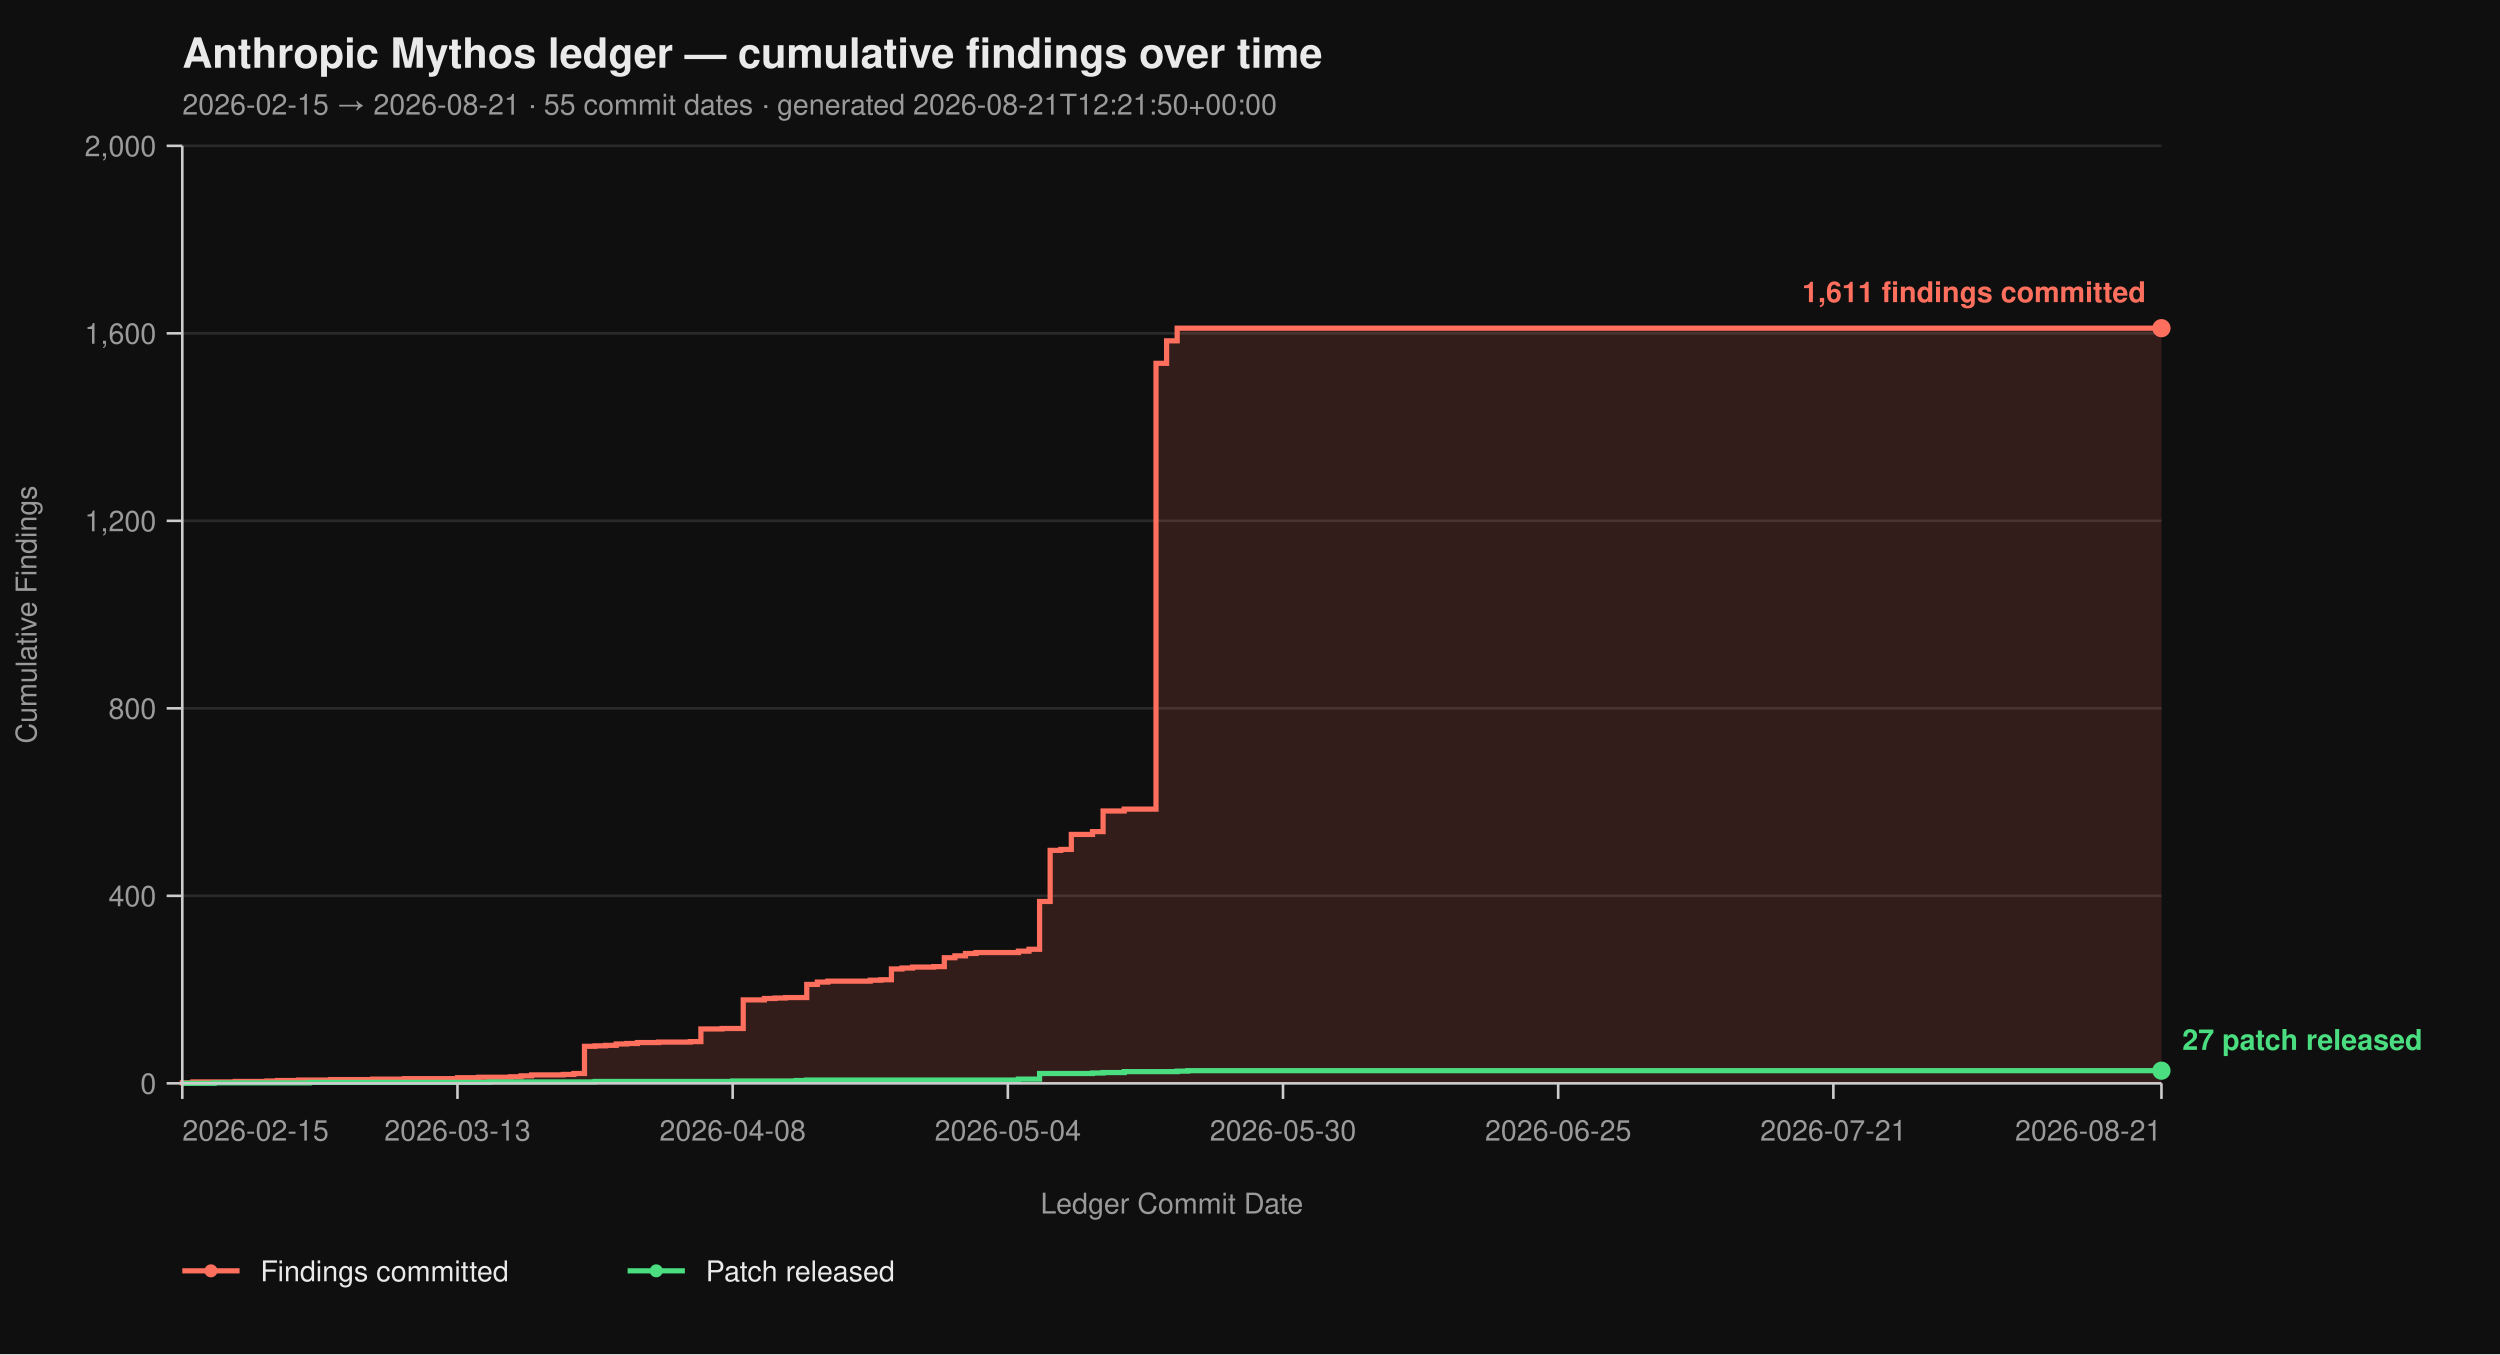
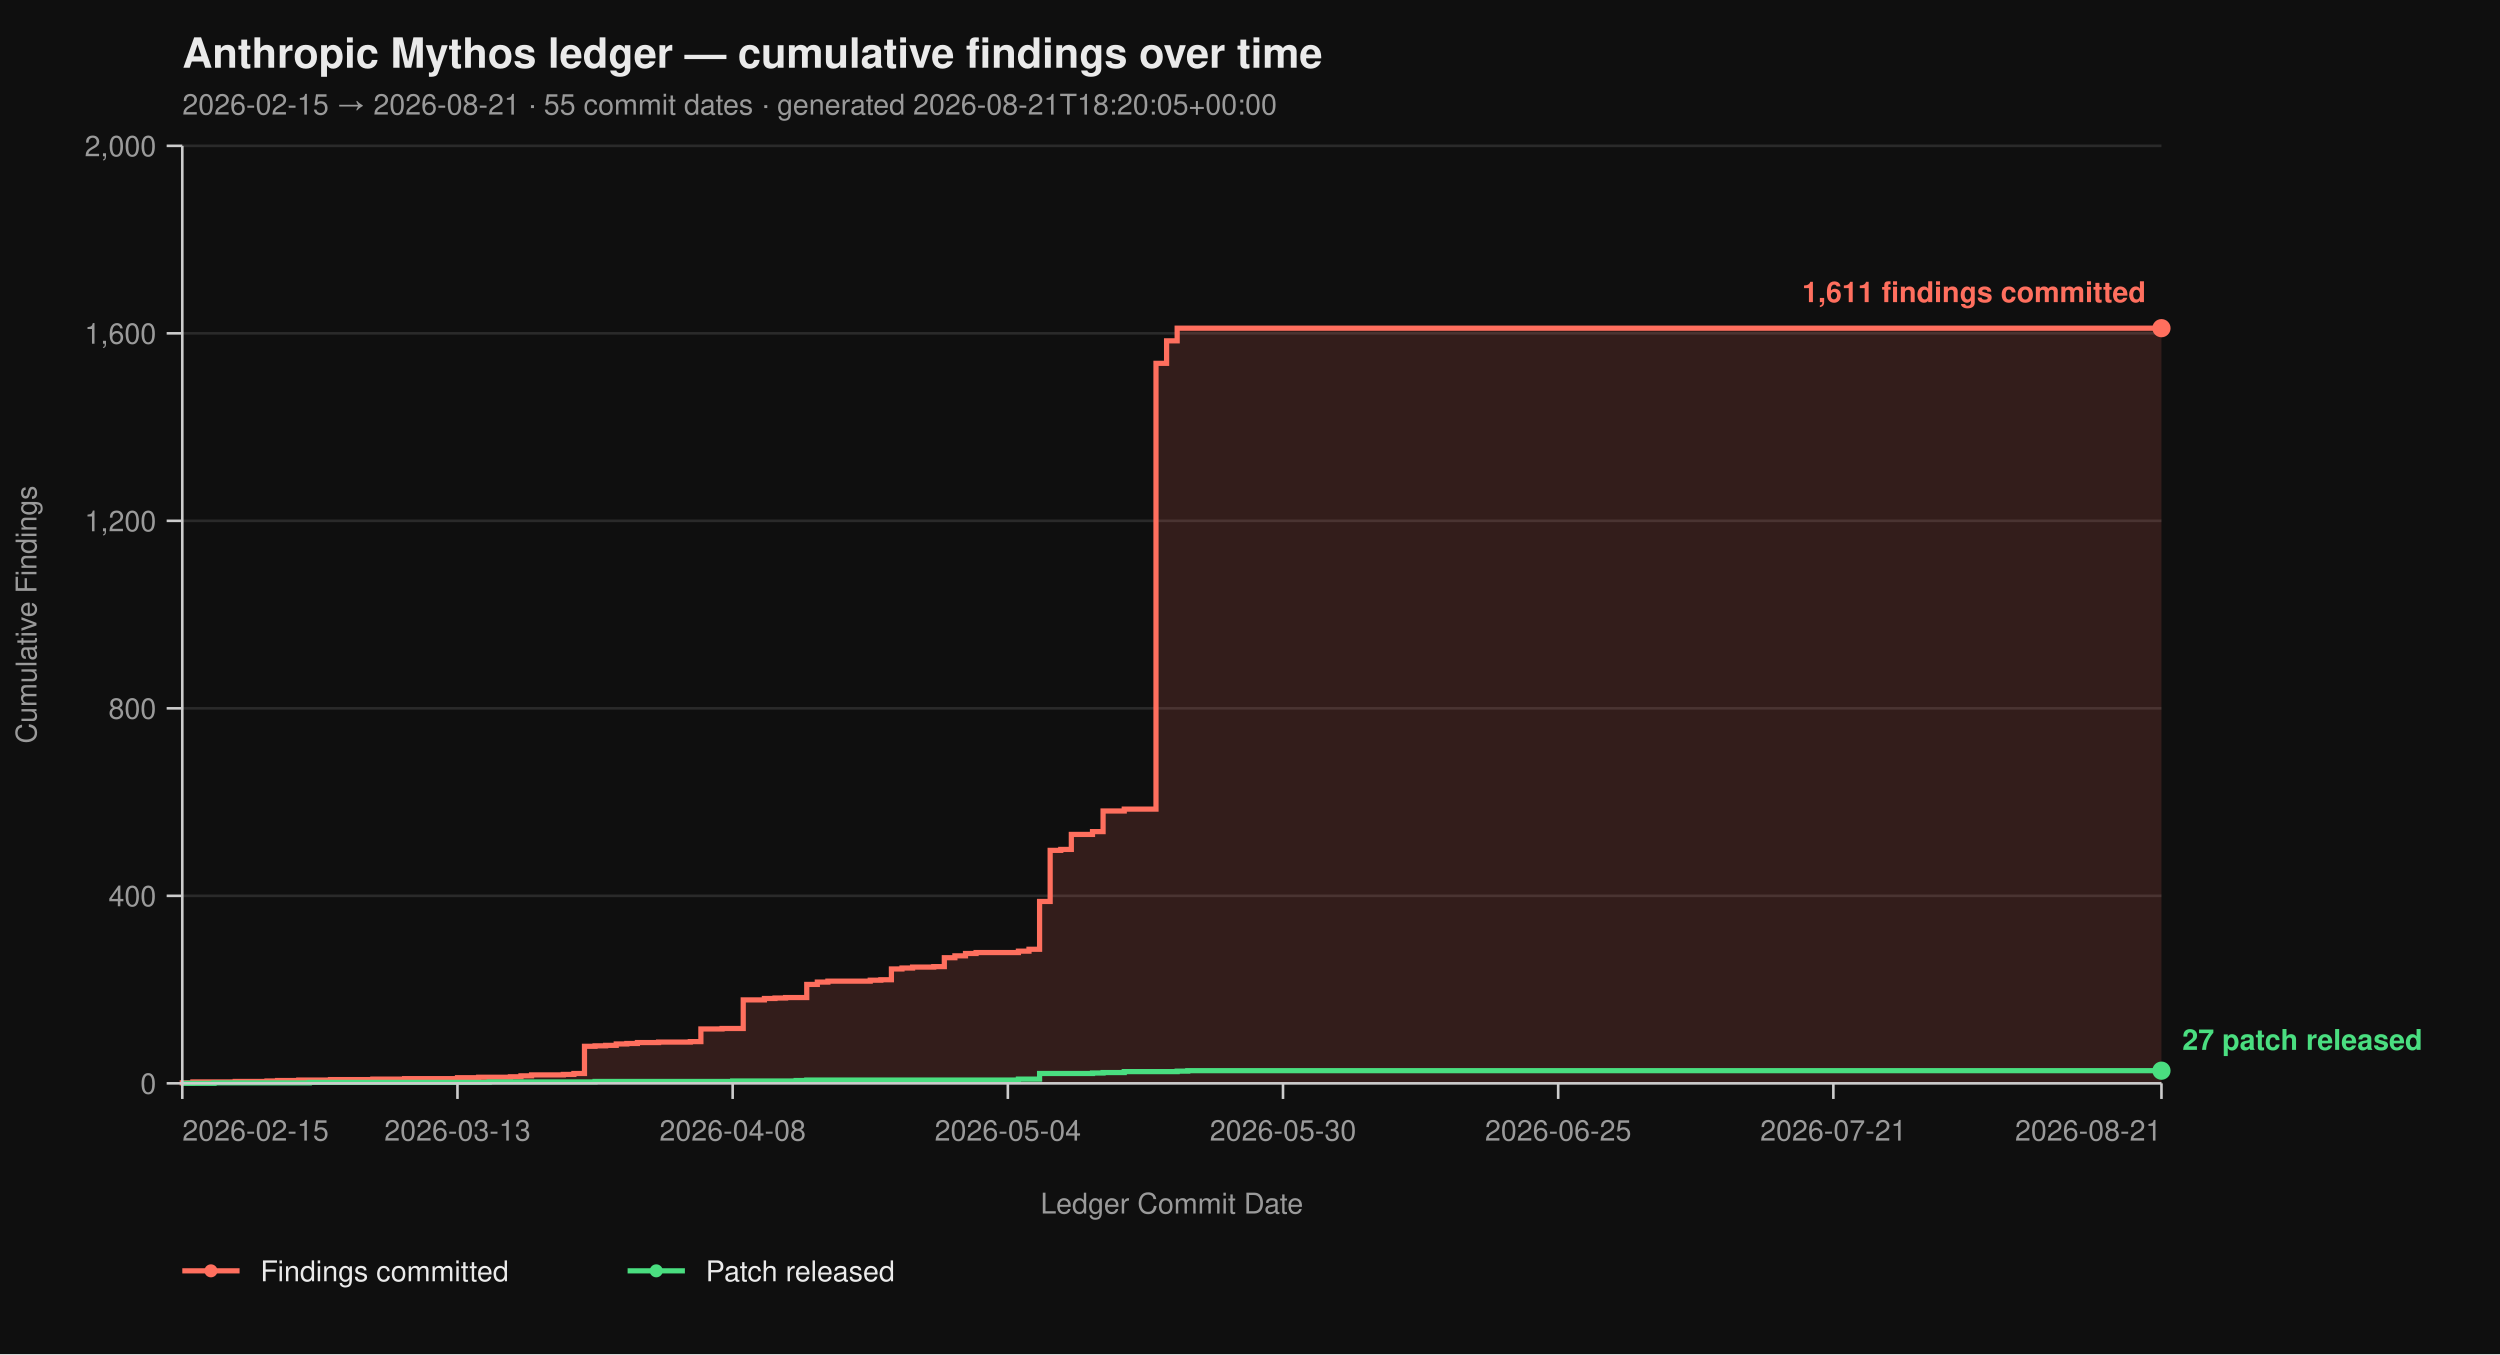
<svg xmlns="http://www.w3.org/2000/svg" viewBox="0 0 960 520" width="960" height="520" font-family="-apple-system, BlinkMacSystemFont, 'Segoe UI', Helvetica, Arial, sans-serif">
  <rect width="100%" height="100%" fill="#0f0f0f" />
  <text x="70" y="26" fill="#eaeaea" font-size="16" font-weight="700">Anthropic Mythos ledger — cumulative findings over time</text>
-   <text x="70" y="44" fill="#9a9a9a" font-size="11">2026-02-15 → 2026-08-21  ·  55 commit dates  ·  generated 2026-08-21T12:21:50+00:00</text>
+   <text x="70" y="44" fill="#9a9a9a" font-size="11">2026-02-15 → 2026-08-21  ·  55 commit dates  ·  generated 2026-08-21T18:20:05+00:00</text>
  <line x1="70" y1="416.00" x2="830" y2="416.00" stroke="#2a2a2a" stroke-width="1" />
  <line x1="70" y1="344.00" x2="830" y2="344.00" stroke="#2a2a2a" stroke-width="1" />
  <line x1="70" y1="272.00" x2="830" y2="272.00" stroke="#2a2a2a" stroke-width="1" />
  <line x1="70" y1="200.00" x2="830" y2="200.00" stroke="#2a2a2a" stroke-width="1" />
  <line x1="70" y1="128.00" x2="830" y2="128.00" stroke="#2a2a2a" stroke-width="1" />
  <line x1="70" y1="56.00" x2="830" y2="56.00" stroke="#2a2a2a" stroke-width="1" />
  <path d="M 70.00 416.00 L 70.00 416.00 L 70.00 415.82 L 74.06 415.82 L 74.06 415.46 L 90.32 415.46 L 90.32 415.28 L 102.51 415.28 L 102.51 415.10 L 106.58 415.10 L 106.58 414.92 L 114.71 414.92 L 114.71 414.74 L 126.90 414.74 L 126.90 414.56 L 143.16 414.56 L 143.16 414.38 L 155.35 414.38 L 155.35 414.20 L 175.67 414.20 L 175.67 413.84 L 183.80 413.84 L 183.80 413.66 L 195.99 413.66 L 195.99 413.48 L 200.05 413.48 L 200.05 413.12 L 204.12 413.12 L 204.12 412.76 L 216.31 412.76 L 216.31 412.58 L 220.37 412.58 L 220.37 412.22 L 224.44 412.22 L 224.44 401.78 L 228.50 401.78 L 228.50 401.60 L 232.57 401.60 L 232.57 401.42 L 236.63 401.42 L 236.63 400.88 L 240.70 400.88 L 240.70 400.70 L 244.76 400.70 L 244.76 400.34 L 252.89 400.34 L 252.89 400.16 L 265.08 400.16 L 265.08 399.98 L 269.14 399.98 L 269.14 395.12 L 277.27 395.12 L 277.27 394.94 L 285.40 394.94 L 285.40 383.96 L 293.53 383.96 L 293.53 383.42 L 297.59 383.42 L 297.59 383.24 L 301.66 383.24 L 301.66 383.06 L 309.79 383.06 L 309.79 378.02 L 313.85 378.02 L 313.85 377.12 L 317.91 377.12 L 317.91 376.76 L 334.17 376.76 L 334.17 376.40 L 338.24 376.40 L 338.24 376.22 L 342.30 376.22 L 342.30 372.08 L 346.36 372.08 L 346.36 371.72 L 350.43 371.72 L 350.43 371.36 L 358.56 371.36 L 358.56 371.18 L 362.62 371.18 L 362.62 367.76 L 366.68 367.76 L 366.68 367.04 L 370.75 367.04 L 370.75 366.14 L 374.81 366.14 L 374.81 365.78 L 391.07 365.78 L 391.07 365.24 L 395.13 365.24 L 395.13 364.52 L 399.20 364.52 L 399.20 346.16 L 403.26 346.16 L 403.26 326.54 L 407.33 326.54 L 407.33 326.18 L 411.39 326.18 L 411.39 320.42 L 419.52 320.42 L 419.52 319.34 L 423.58 319.34 L 423.58 311.42 L 431.71 311.42 L 431.71 310.70 L 443.90 310.70 L 443.90 139.52 L 447.97 139.52 L 447.97 130.88 L 452.03 130.88 L 452.03 126.02 L 830.00 126.02 L 830.00 416.00 Z" fill="#ff6f5e26" stroke="none" />
  <path d="M 70.00 416.00 L 70.00 416.00 L 70.00 415.82 L 74.06 415.82 L 74.06 415.46 L 90.32 415.46 L 90.32 415.28 L 102.51 415.28 L 102.51 415.10 L 106.58 415.10 L 106.58 414.92 L 114.71 414.92 L 114.71 414.74 L 126.90 414.74 L 126.90 414.56 L 143.16 414.56 L 143.16 414.38 L 155.35 414.38 L 155.35 414.20 L 175.67 414.20 L 175.67 413.84 L 183.80 413.84 L 183.80 413.66 L 195.99 413.66 L 195.99 413.48 L 200.05 413.48 L 200.05 413.12 L 204.12 413.12 L 204.12 412.76 L 216.31 412.76 L 216.31 412.58 L 220.37 412.58 L 220.37 412.22 L 224.44 412.22 L 224.44 401.78 L 228.50 401.78 L 228.50 401.60 L 232.57 401.60 L 232.57 401.42 L 236.63 401.42 L 236.63 400.88 L 240.70 400.88 L 240.70 400.70 L 244.76 400.70 L 244.76 400.34 L 252.89 400.34 L 252.89 400.16 L 265.08 400.16 L 265.08 399.98 L 269.14 399.98 L 269.14 395.12 L 277.27 395.12 L 277.27 394.94 L 285.40 394.94 L 285.40 383.96 L 293.53 383.96 L 293.53 383.42 L 297.59 383.42 L 297.59 383.24 L 301.66 383.24 L 301.66 383.06 L 309.79 383.06 L 309.79 378.02 L 313.85 378.02 L 313.85 377.12 L 317.91 377.12 L 317.91 376.76 L 334.17 376.76 L 334.17 376.40 L 338.24 376.40 L 338.24 376.22 L 342.30 376.22 L 342.30 372.08 L 346.36 372.08 L 346.36 371.72 L 350.43 371.72 L 350.43 371.36 L 358.56 371.36 L 358.56 371.18 L 362.62 371.18 L 362.62 367.76 L 366.68 367.76 L 366.68 367.04 L 370.75 367.04 L 370.75 366.14 L 374.81 366.14 L 374.81 365.78 L 391.07 365.78 L 391.07 365.24 L 395.13 365.24 L 395.13 364.52 L 399.20 364.52 L 399.20 346.16 L 403.26 346.16 L 403.26 326.54 L 407.33 326.54 L 407.33 326.18 L 411.39 326.18 L 411.39 320.42 L 419.52 320.42 L 419.52 319.34 L 423.58 319.34 L 423.58 311.42 L 431.71 311.42 L 431.71 310.70 L 443.90 310.70 L 443.90 139.52 L 447.97 139.52 L 447.97 130.88 L 452.03 130.88 L 452.03 126.02 L 830.00 126.02" fill="none" stroke="#ff6f5e" stroke-width="2" stroke-linejoin="miter" stroke-linecap="butt" />
  <path d="M 70.00 416.00 L 82.19 416.00 L 82.19 415.82 L 118.77 415.82 L 118.77 415.64 L 187.86 415.64 L 187.86 415.46 L 228.50 415.46 L 228.50 415.28 L 281.34 415.28 L 281.34 415.10 L 305.72 415.10 L 305.72 414.92 L 309.79 414.92 L 309.79 414.74 L 391.07 414.74 L 391.07 414.38 L 399.20 414.38 L 399.20 412.22 L 419.52 412.22 L 419.52 412.04 L 423.58 412.04 L 423.58 411.86 L 431.71 411.86 L 431.71 411.50 L 452.03 411.50 L 452.03 411.32 L 456.10 411.32 L 456.10 411.14 L 830.00 411.14" fill="none" stroke="#4ade80" stroke-width="2" stroke-linejoin="miter" stroke-linecap="butt" />
  <line x1="70" y1="56" x2="70" y2="416" stroke="#cccccc" stroke-width="1" />
  <line x1="70" y1="416" x2="830" y2="416" stroke="#cccccc" stroke-width="1" />
  <line x1="64" y1="416.00" x2="70" y2="416.00" stroke="#cccccc" stroke-width="1" />
  <line x1="64" y1="344.00" x2="70" y2="344.00" stroke="#cccccc" stroke-width="1" />
  <line x1="64" y1="272.00" x2="70" y2="272.00" stroke="#cccccc" stroke-width="1" />
  <line x1="64" y1="200.00" x2="70" y2="200.00" stroke="#cccccc" stroke-width="1" />
  <line x1="64" y1="128.00" x2="70" y2="128.00" stroke="#cccccc" stroke-width="1" />
  <line x1="64" y1="56.00" x2="70" y2="56.00" stroke="#cccccc" stroke-width="1" />
  <text x="60" y="420.00" text-anchor="end" fill="#9a9a9a" font-size="11">0</text>
  <text x="60" y="348.00" text-anchor="end" fill="#9a9a9a" font-size="11">400</text>
  <text x="60" y="276.00" text-anchor="end" fill="#9a9a9a" font-size="11">800</text>
  <text x="60" y="204.00" text-anchor="end" fill="#9a9a9a" font-size="11">1,200</text>
  <text x="60" y="132.00" text-anchor="end" fill="#9a9a9a" font-size="11">1,600</text>
  <text x="60" y="60.00" text-anchor="end" fill="#9a9a9a" font-size="11">2,000</text>
  <text x="14" y="236.00" fill="#9a9a9a" font-size="11" transform="rotate(-90 14 236.00)" text-anchor="middle">Cumulative Findings</text>
  <line x1="70.00" y1="416" x2="70.00" y2="422" stroke="#cccccc" stroke-width="1" />
  <line x1="175.67" y1="416" x2="175.67" y2="422" stroke="#cccccc" stroke-width="1" />
  <line x1="281.34" y1="416" x2="281.34" y2="422" stroke="#cccccc" stroke-width="1" />
  <line x1="387.01" y1="416" x2="387.01" y2="422" stroke="#cccccc" stroke-width="1" />
  <line x1="492.67" y1="416" x2="492.67" y2="422" stroke="#cccccc" stroke-width="1" />
  <line x1="598.34" y1="416" x2="598.34" y2="422" stroke="#cccccc" stroke-width="1" />
  <line x1="704.01" y1="416" x2="704.01" y2="422" stroke="#cccccc" stroke-width="1" />
  <line x1="830.00" y1="416" x2="830.00" y2="422" stroke="#cccccc" stroke-width="1" />
  <text x="70.00" y="438" text-anchor="start" fill="#9a9a9a" font-size="11">2026-02-15</text>
  <text x="175.67" y="438" text-anchor="middle" fill="#9a9a9a" font-size="11">2026-03-13</text>
  <text x="281.34" y="438" text-anchor="middle" fill="#9a9a9a" font-size="11">2026-04-08</text>
  <text x="387.01" y="438" text-anchor="middle" fill="#9a9a9a" font-size="11">2026-05-04</text>
  <text x="492.67" y="438" text-anchor="middle" fill="#9a9a9a" font-size="11">2026-05-30</text>
  <text x="598.34" y="438" text-anchor="middle" fill="#9a9a9a" font-size="11">2026-06-25</text>
  <text x="704.01" y="438" text-anchor="middle" fill="#9a9a9a" font-size="11">2026-07-21</text>
  <text x="830.00" y="438" text-anchor="end" fill="#9a9a9a" font-size="11">2026-08-21</text>
  <text x="450.00" y="466" fill="#9a9a9a" font-size="11" text-anchor="middle">Ledger Commit Date</text>
  <circle cx="830.00" cy="126.02" r="3.5" fill="#ff6f5e" />
  <text x="824.00" y="116.02" text-anchor="end" fill="#ff6f5e" font-size="11" font-weight="600">1,611 findings committed</text>
  <circle cx="830.00" cy="411.14" r="3.5" fill="#4ade80" />
  <text x="838.00" y="403.14" text-anchor="start" fill="#4ade80" font-size="11" font-weight="600">27 patch released</text>
  <line x1="70" y1="488" x2="92" y2="488" stroke="#ff6f5e" stroke-width="2" />
  <circle cx="81" cy="488" r="2.5" fill="#ff6f5e" />
  <text x="100" y="492" fill="#eaeaea" font-size="11">Findings committed</text>
  <line x1="241.0" y1="488" x2="263.0" y2="488" stroke="#4ade80" stroke-width="2" />
  <circle cx="252.0" cy="488" r="2.5" fill="#4ade80" />
  <text x="271.0" y="492" fill="#eaeaea" font-size="11">Patch released</text>
</svg>
